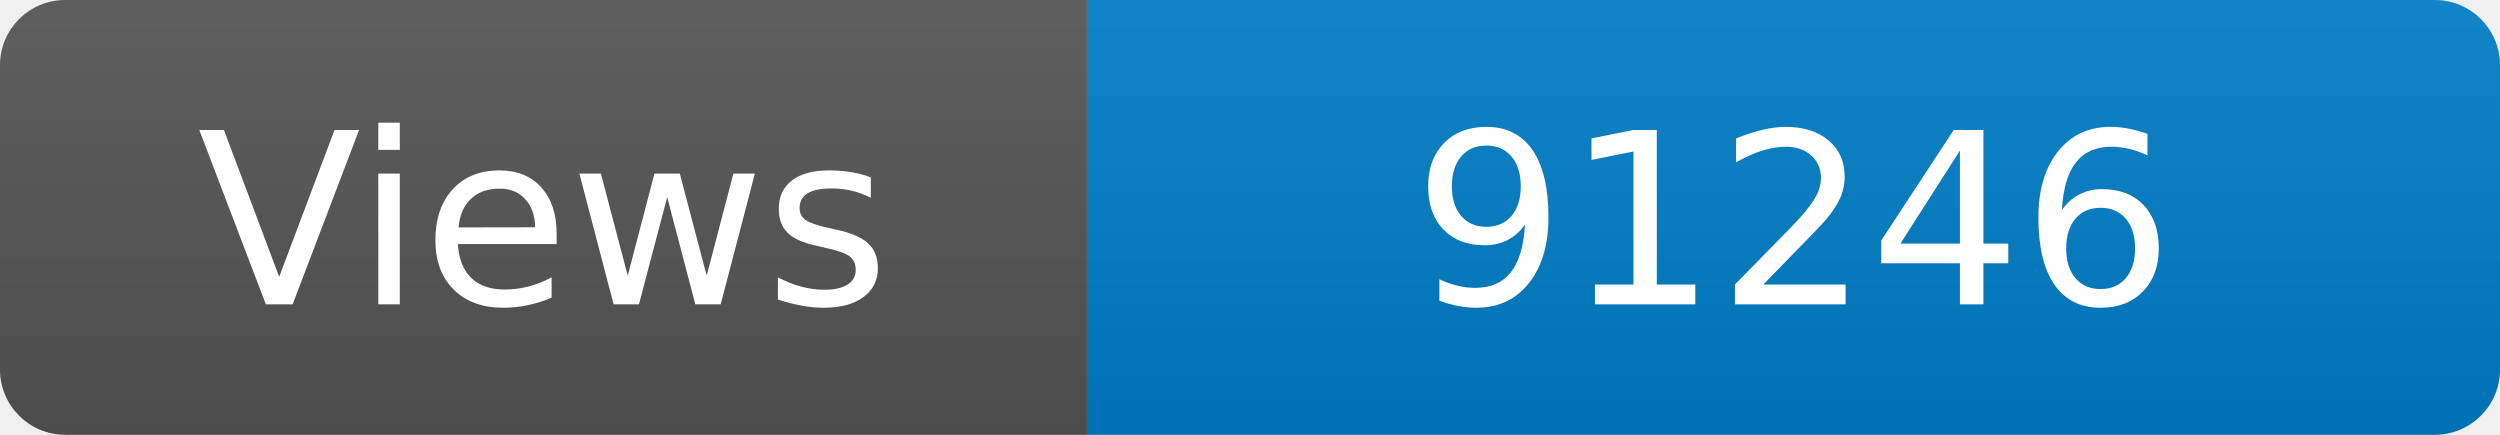
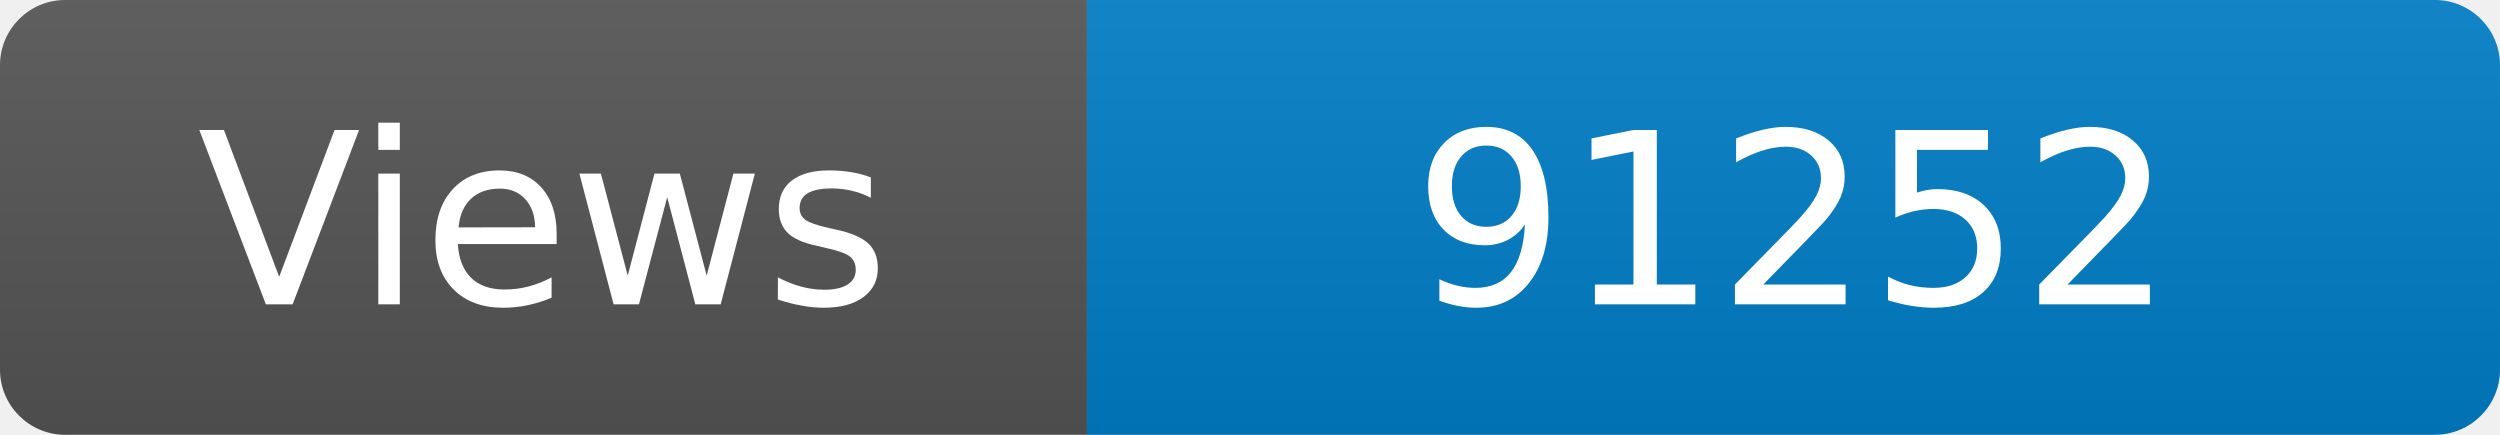
<svg xmlns="http://www.w3.org/2000/svg" width="115" height="20" role="img" aria-label="Maintained?: yes">
  <linearGradient id="s" x2="0" y2="100%">
    <stop offset="0" stop-color="#bbb" stop-opacity=".1" />
    <stop offset="1" stop-opacity=".1" />
  </linearGradient>
  <clipPath id="r">
    <rect width="115" height="20" rx="3" fill="#fff" />
  </clipPath>
  <g clip-path="url(#r)">
    <rect width="50" height="20" fill="#555" />
    <rect x="50" width="160" height="20" fill="#007ec6" />
    <rect width="115" height="20" fill="url(#s)" />
  </g>
  <g fill="#fff" text-anchor="middle" font-family="Verdana,Geneva,DejaVu Sans,sans-serif" font-size="110">
    <text x="250" y="140" transform="scale(.1)" fill="#fff">Views</text>
-     <text x="825" y="140" transform="scale(.1)" fill="#fff">91246</text>
+     <text x="825" y="140" transform="scale(.1)" fill="#fff">91252</text>
  </g>
</svg>
